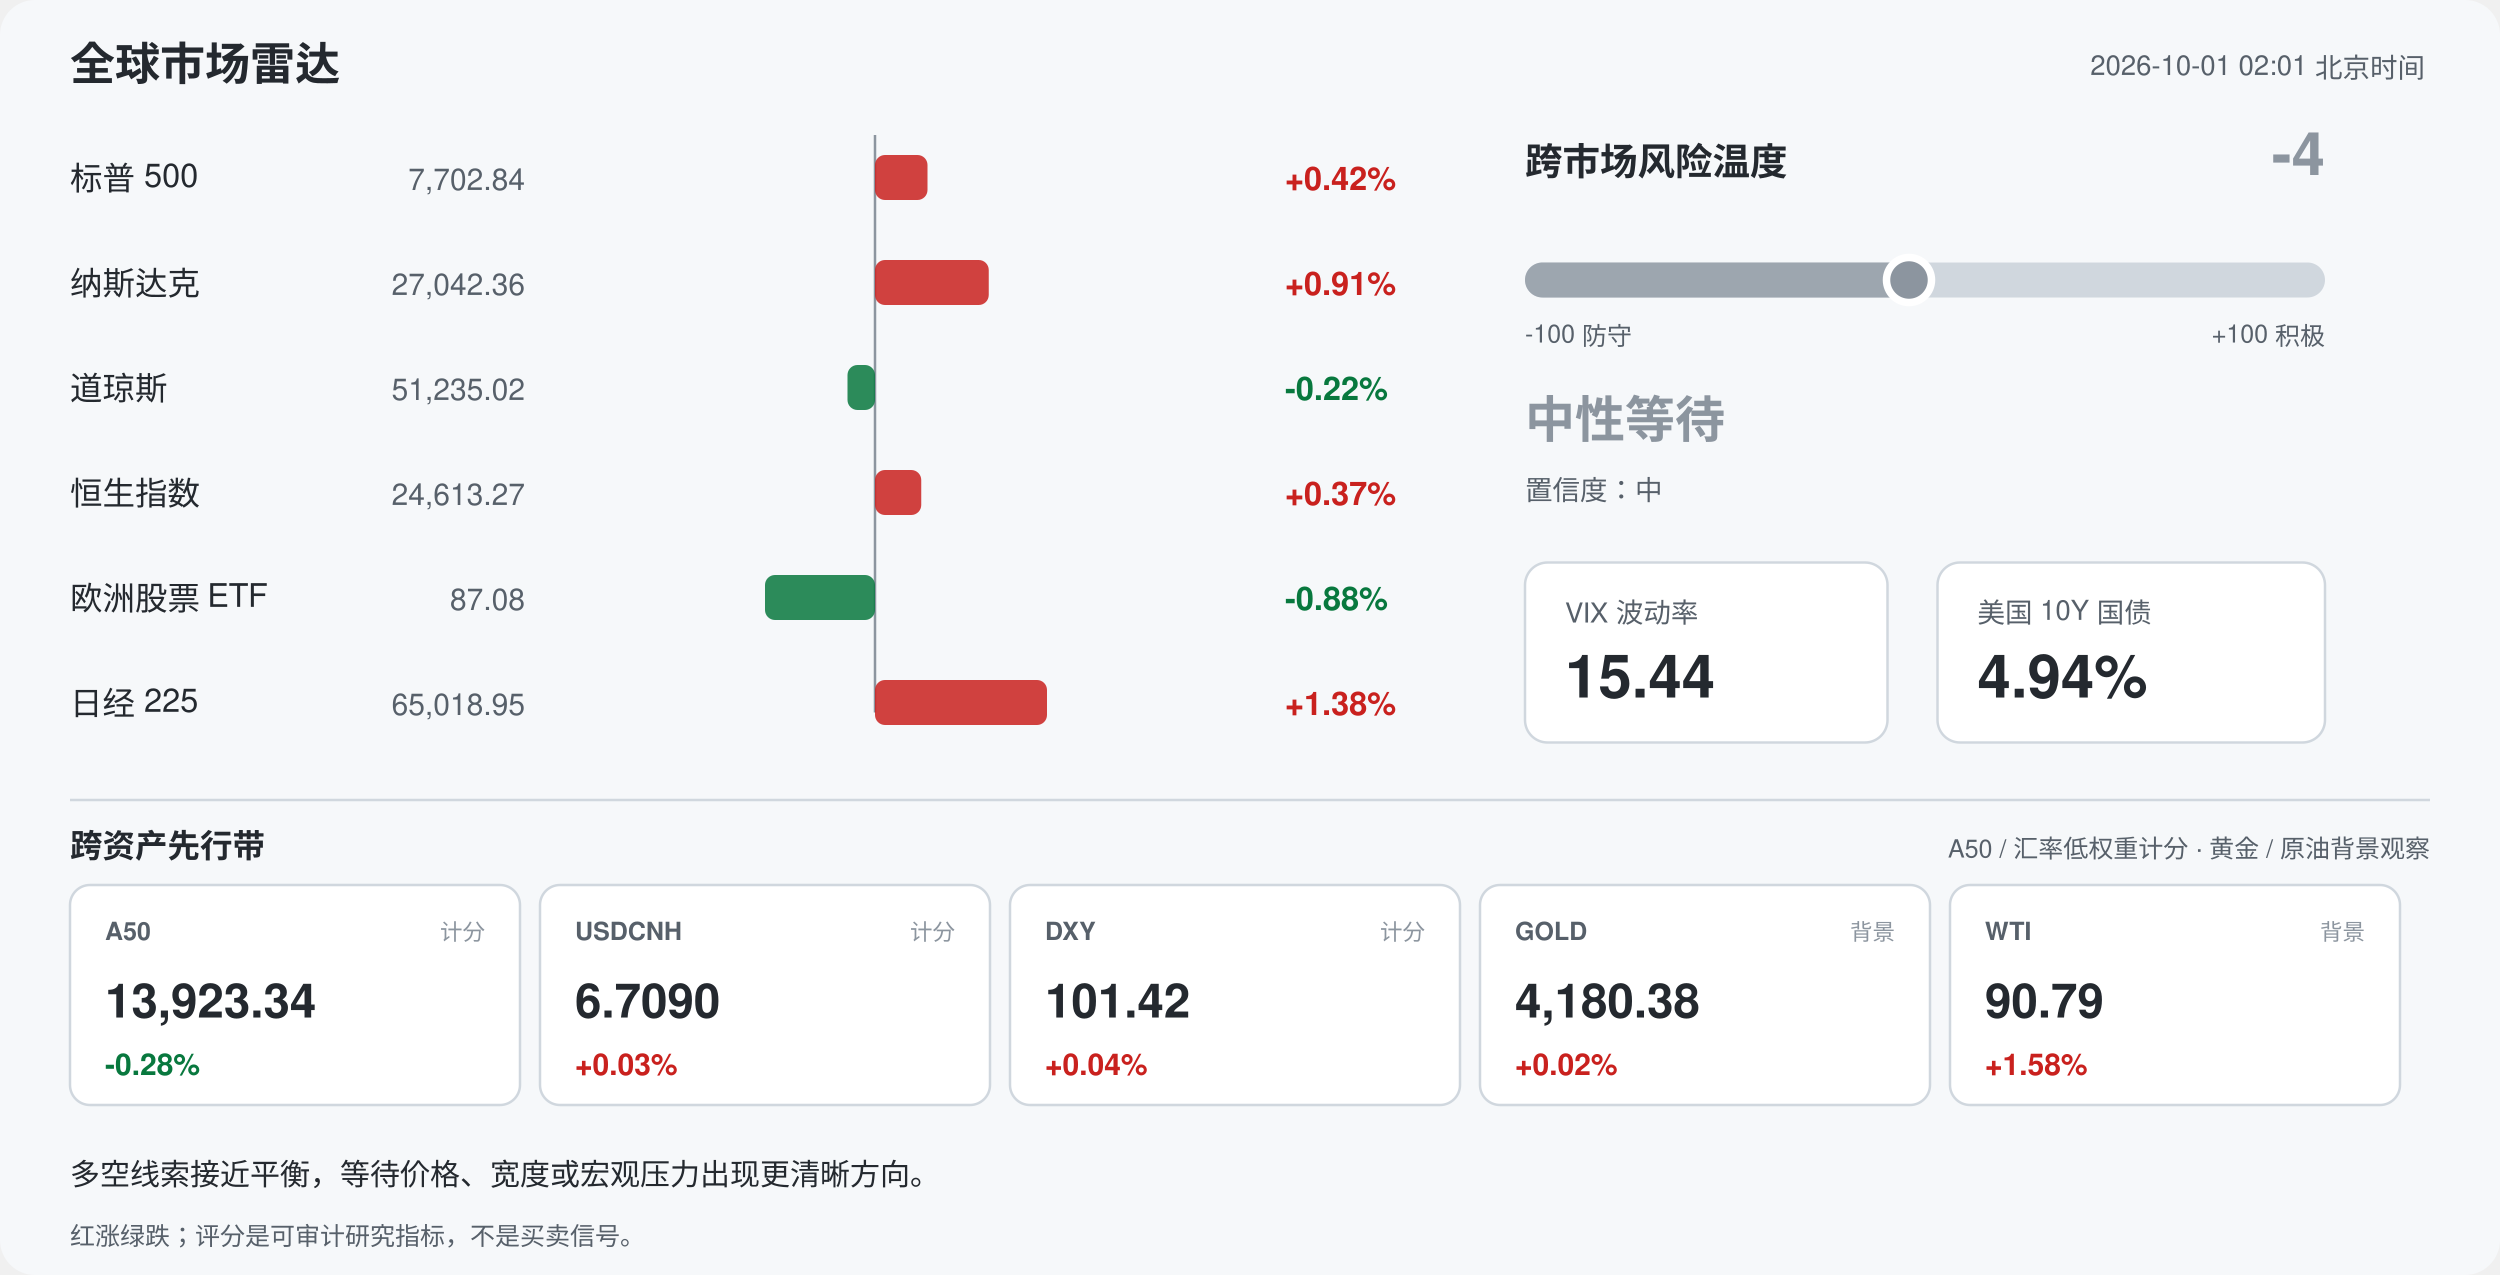
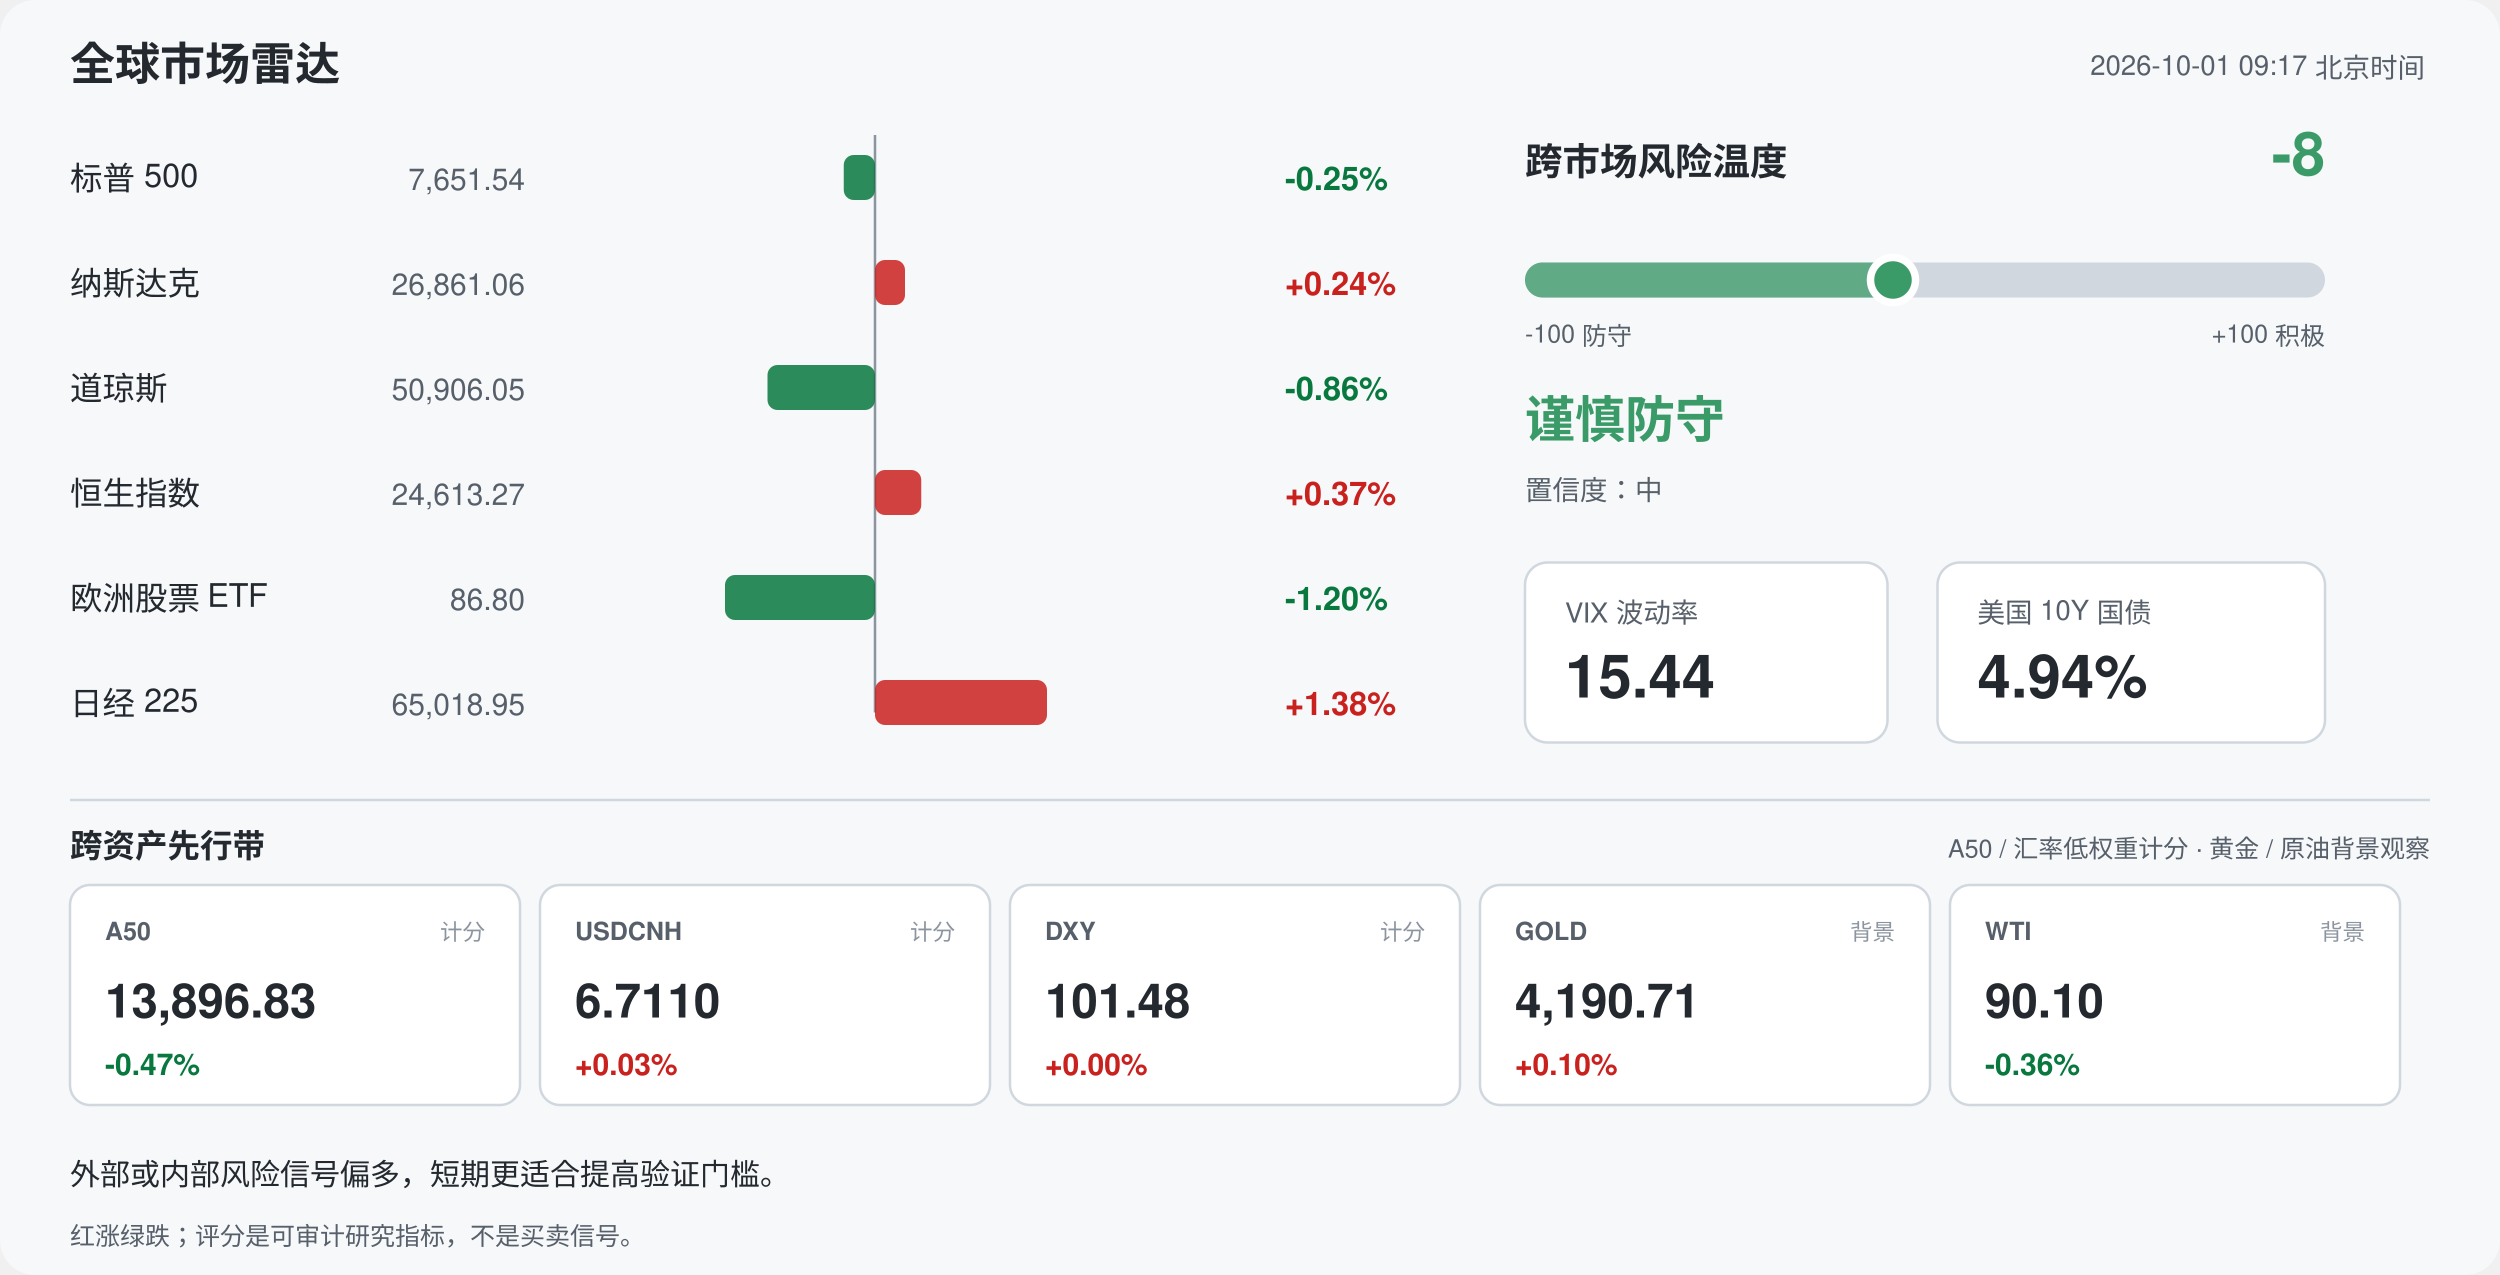
<svg xmlns="http://www.w3.org/2000/svg" width="1000" height="510" viewBox="0 0 1000 510" font-family="-apple-system,Segoe UI,Helvetica,Arial,sans-serif">
  <rect width="1000" height="510" rx="14" fill="#f6f8fa" />
  <text x="28" y="32" font-size="18" font-weight="700" fill="#24292f">全球市场雷达</text>
-   <text x="970" y="30" font-size="11" fill="#57606a" text-anchor="end">2026-10-01 02:01 北京时间</text>
+   <text x="970" y="30" font-size="11" fill="#57606a" text-anchor="end">2026-10-01 09:17 北京时间</text>
  <line x1="350" y1="54" x2="350" y2="285" stroke="#8c959f" stroke-width="1" />
  <text x="28" y="76" font-size="13" fill="#24292f">标普 500</text>
-   <text x="210" y="76" font-size="12" fill="#57606a" text-anchor="end">7,702.84</text>
-   <rect x="350.0" y="62" width="21.0" height="18" rx="4" fill="#c9211e" opacity="0.85" />
-   <text x="514" y="76" font-size="13" font-weight="600" fill="#c9211e">+0.42%</text>
+   <text x="210" y="76" font-size="12" fill="#57606a" text-anchor="end">7,651.54</text>
+   <rect x="337.5" y="62" width="12.5" height="18" rx="4" fill="#08783e" opacity="0.85" />
+   <text x="514" y="76" font-size="13" font-weight="600" fill="#08783e">-0.25%</text>
  <text x="28" y="118" font-size="13" fill="#24292f">纳斯达克</text>
-   <text x="210" y="118" font-size="12" fill="#57606a" text-anchor="end">27,042.36</text>
-   <rect x="350.0" y="104" width="45.5" height="18" rx="4" fill="#c9211e" opacity="0.85" />
-   <text x="514" y="118" font-size="13" font-weight="600" fill="#c9211e">+0.91%</text>
+   <text x="210" y="118" font-size="12" fill="#57606a" text-anchor="end">26,861.06</text>
+   <rect x="350.0" y="104" width="12.0" height="18" rx="4" fill="#c9211e" opacity="0.85" />
+   <text x="514" y="118" font-size="13" font-weight="600" fill="#c9211e">+0.24%</text>
  <text x="28" y="160" font-size="13" fill="#24292f">道琼斯</text>
-   <text x="210" y="160" font-size="12" fill="#57606a" text-anchor="end">51,235.02</text>
-   <rect x="339.0" y="146" width="11.0" height="18" rx="4" fill="#08783e" opacity="0.85" />
-   <text x="514" y="160" font-size="13" font-weight="600" fill="#08783e">-0.22%</text>
+   <text x="210" y="160" font-size="12" fill="#57606a" text-anchor="end">50,906.05</text>
+   <rect x="307.0" y="146" width="43.0" height="18" rx="4" fill="#08783e" opacity="0.85" />
+   <text x="514" y="160" font-size="13" font-weight="600" fill="#08783e">-0.86%</text>
  <text x="28" y="202" font-size="13" fill="#24292f">恒生指数</text>
  <text x="210" y="202" font-size="12" fill="#57606a" text-anchor="end">24,613.27</text>
  <rect x="350.0" y="188" width="18.5" height="18" rx="4" fill="#c9211e" opacity="0.85" />
  <text x="514" y="202" font-size="13" font-weight="600" fill="#c9211e">+0.37%</text>
  <text x="28" y="244" font-size="13" fill="#24292f">欧洲股票 ETF</text>
-   <text x="210" y="244" font-size="12" fill="#57606a" text-anchor="end">87.08</text>
-   <rect x="306.0" y="230" width="44.0" height="18" rx="4" fill="#08783e" opacity="0.85" />
-   <text x="514" y="244" font-size="13" font-weight="600" fill="#08783e">-0.88%</text>
+   <text x="210" y="244" font-size="12" fill="#57606a" text-anchor="end">86.80</text>
+   <rect x="290.0" y="230" width="60.0" height="18" rx="4" fill="#08783e" opacity="0.85" />
+   <text x="514" y="244" font-size="13" font-weight="600" fill="#08783e">-1.20%</text>
  <text x="28" y="286" font-size="13" fill="#24292f">日经 225</text>
  <text x="210" y="286" font-size="12" fill="#57606a" text-anchor="end">65,018.95</text>
  <rect x="350.0" y="272" width="68.8" height="18" rx="4" fill="#c9211e" opacity="0.85" />
  <text x="514" y="286" font-size="13" font-weight="600" fill="#c9211e">+1.38%</text>
  <text x="610" y="70" font-size="15" font-weight="700" fill="#24292f">跨市场风险温度</text>
-   <text x="930" y="70" font-size="24" font-weight="700" fill="#8c959f" text-anchor="end">-4</text>
+   <text x="930" y="70" font-size="24" font-weight="700" fill="#3b9b68" text-anchor="end">-8</text>
  <rect x="610" y="105" width="320" height="14" rx="7" fill="#d0d7de" />
-   <rect x="610" y="105" width="153.6" height="14" rx="7" fill="#8c959f" opacity="0.75" />
-   <circle cx="763.6" cy="112" r="9" fill="#8c959f" stroke="#ffffff" stroke-width="3" />
+   <rect x="610" y="105" width="147.2" height="14" rx="7" fill="#3b9b68" opacity="0.75" />
+   <circle cx="757.2" cy="112" r="9" fill="#3b9b68" stroke="#ffffff" stroke-width="3" />
  <text x="610" y="137" font-size="10" fill="#57606a">-100 防守</text>
  <text x="930" y="137" font-size="10" fill="#57606a" text-anchor="end">+100 积极</text>
-   <text x="610" y="175" font-size="20" font-weight="700" fill="#8c959f">中性等待</text>
+   <text x="610" y="175" font-size="20" font-weight="700" fill="#3b9b68">谨慎防守</text>
  <text x="610" y="200" font-size="11" fill="#57606a">置信度：中</text>
  <rect x="610" y="225" width="145" height="72" rx="9" fill="#ffffff" stroke="#d0d7de" />
  <text x="626" y="249" font-size="11" fill="#57606a">VIX 波动率</text>
  <text x="626" y="279" font-size="24" font-weight="700" fill="#24292f">15.44</text>
  <rect x="775" y="225" width="155" height="72" rx="9" fill="#ffffff" stroke="#d0d7de" />
  <text x="791" y="249" font-size="11" fill="#57606a">美国 10Y 国债</text>
  <text x="791" y="279" font-size="24" font-weight="700" fill="#24292f">4.94%</text>
  <line x1="28" y1="320" x2="972" y2="320" stroke="#d0d7de" />
  <text x="28" y="343" font-size="13" font-weight="700" fill="#24292f">跨资产先行带</text>
  <text x="972" y="343" font-size="10" fill="#57606a" text-anchor="end">A50 / 汇率低权重计分 · 黄金 / 原油背景观察</text>
  <rect x="28" y="354" width="180" height="88" rx="8" fill="#ffffff" stroke="#d0d7de" />
  <text x="42" y="376" font-size="10" font-weight="700" fill="#57606a">A50</text>
  <text x="194" y="376" font-size="9" fill="#8c959f" text-anchor="end">计分</text>
-   <text x="42" y="407" font-size="19" font-weight="700" fill="#24292f">13,923.34</text>
-   <text x="42" y="430" font-size="12" font-weight="700" fill="#08783e">-0.28%</text>
+   <text x="42" y="407" font-size="19" font-weight="700" fill="#24292f">13,896.83</text>
+   <text x="42" y="430" font-size="12" font-weight="700" fill="#08783e">-0.47%</text>
  <rect x="216" y="354" width="180" height="88" rx="8" fill="#ffffff" stroke="#d0d7de" />
  <text x="230" y="376" font-size="10" font-weight="700" fill="#57606a">USDCNH</text>
  <text x="382" y="376" font-size="9" fill="#8c959f" text-anchor="end">计分</text>
-   <text x="230" y="407" font-size="19" font-weight="700" fill="#24292f">6.7090</text>
+   <text x="230" y="407" font-size="19" font-weight="700" fill="#24292f">6.7110</text>
  <text x="230" y="430" font-size="12" font-weight="700" fill="#c9211e">+0.03%</text>
  <rect x="404" y="354" width="180" height="88" rx="8" fill="#ffffff" stroke="#d0d7de" />
  <text x="418" y="376" font-size="10" font-weight="700" fill="#57606a">DXY</text>
  <text x="570" y="376" font-size="9" fill="#8c959f" text-anchor="end">计分</text>
-   <text x="418" y="407" font-size="19" font-weight="700" fill="#24292f">101.42</text>
-   <text x="418" y="430" font-size="12" font-weight="700" fill="#c9211e">+0.04%</text>
+   <text x="418" y="407" font-size="19" font-weight="700" fill="#24292f">101.48</text>
+   <text x="418" y="430" font-size="12" font-weight="700" fill="#c9211e">+0.00%</text>
  <rect x="592" y="354" width="180" height="88" rx="8" fill="#ffffff" stroke="#d0d7de" />
  <text x="606" y="376" font-size="10" font-weight="700" fill="#57606a">GOLD</text>
  <text x="758" y="376" font-size="9" fill="#8c959f" text-anchor="end">背景</text>
-   <text x="606" y="407" font-size="19" font-weight="700" fill="#24292f">4,180.38</text>
-   <text x="606" y="430" font-size="12" font-weight="700" fill="#c9211e">+0.02%</text>
+   <text x="606" y="407" font-size="19" font-weight="700" fill="#24292f">4,190.71</text>
+   <text x="606" y="430" font-size="12" font-weight="700" fill="#c9211e">+0.10%</text>
  <rect x="780" y="354" width="180" height="88" rx="8" fill="#ffffff" stroke="#d0d7de" />
  <text x="794" y="376" font-size="10" font-weight="700" fill="#57606a">WTI</text>
  <text x="946" y="376" font-size="9" fill="#8c959f" text-anchor="end">背景</text>
-   <text x="794" y="407" font-size="19" font-weight="700" fill="#24292f">90.79</text>
-   <text x="794" y="430" font-size="12" font-weight="700" fill="#c9211e">+1.58%</text>
-   <text x="28" y="474" font-size="12" fill="#24292f">多空线索接近平衡，等待价格、宽度或宏观压力出现更清晰方向。</text>
+   <text x="794" y="407" font-size="19" font-weight="700" fill="#24292f">90.10</text>
+   <text x="794" y="430" font-size="12" font-weight="700" fill="#08783e">-0.36%</text>
+   <text x="28" y="474" font-size="12" fill="#24292f">外部或内部风险信号偏多，短期更适合提高验证门槛。</text>
  <text x="28" y="498" font-size="10" fill="#57606a">红涨绿跌；评分是可审计研究指标，不是买卖信号。</text>
</svg>
